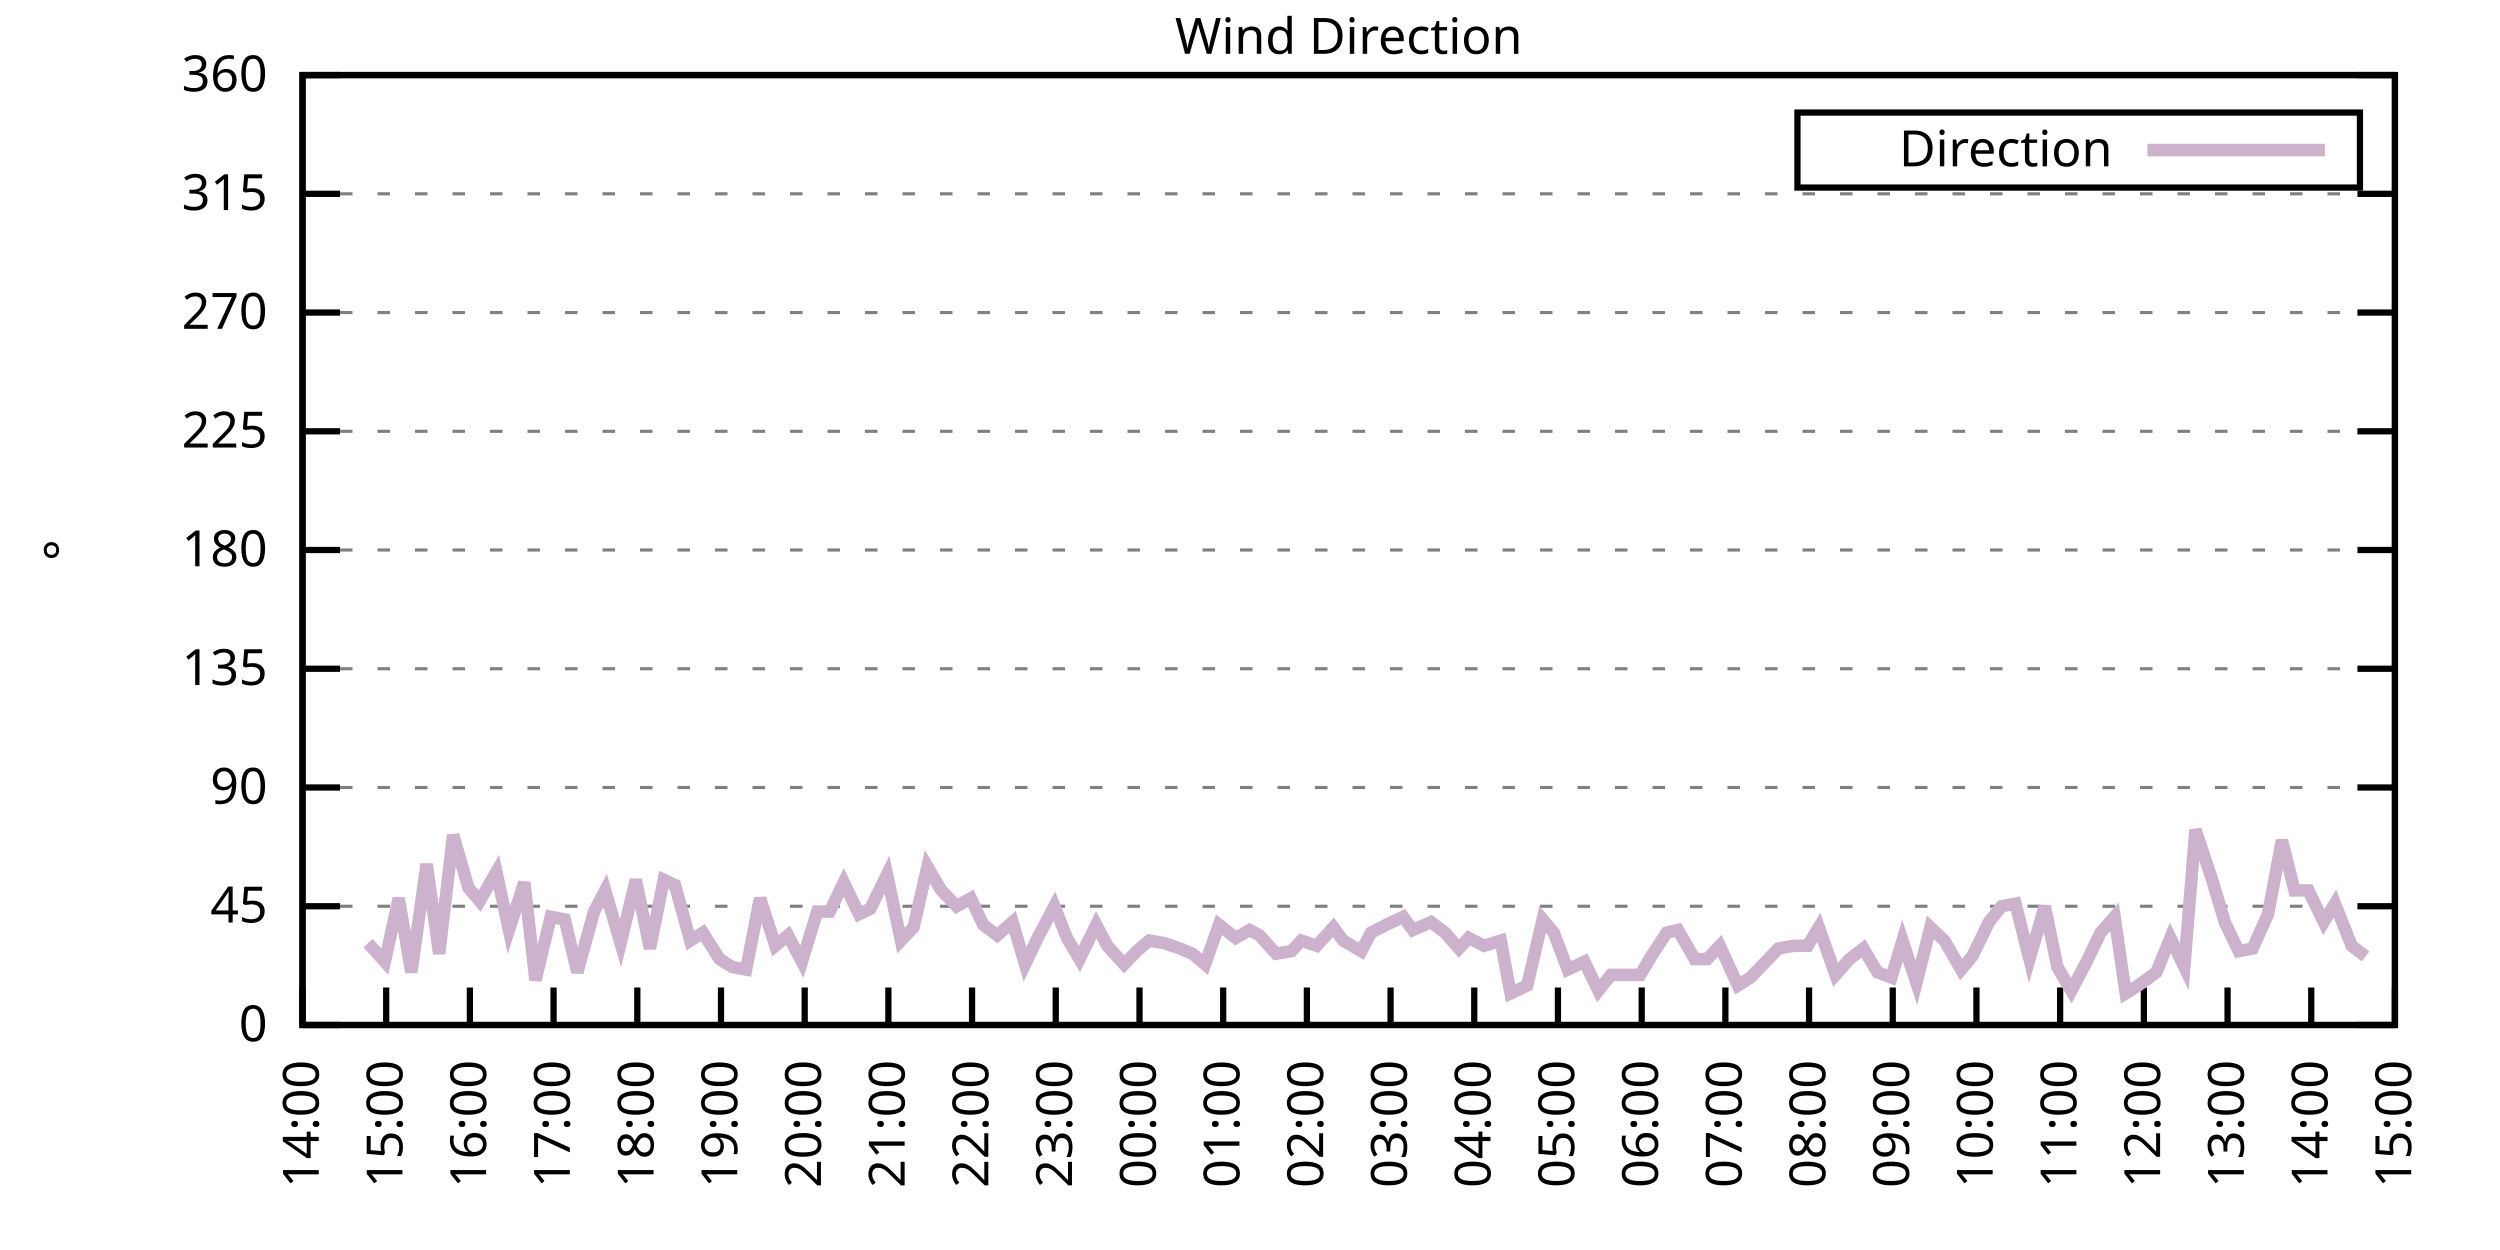
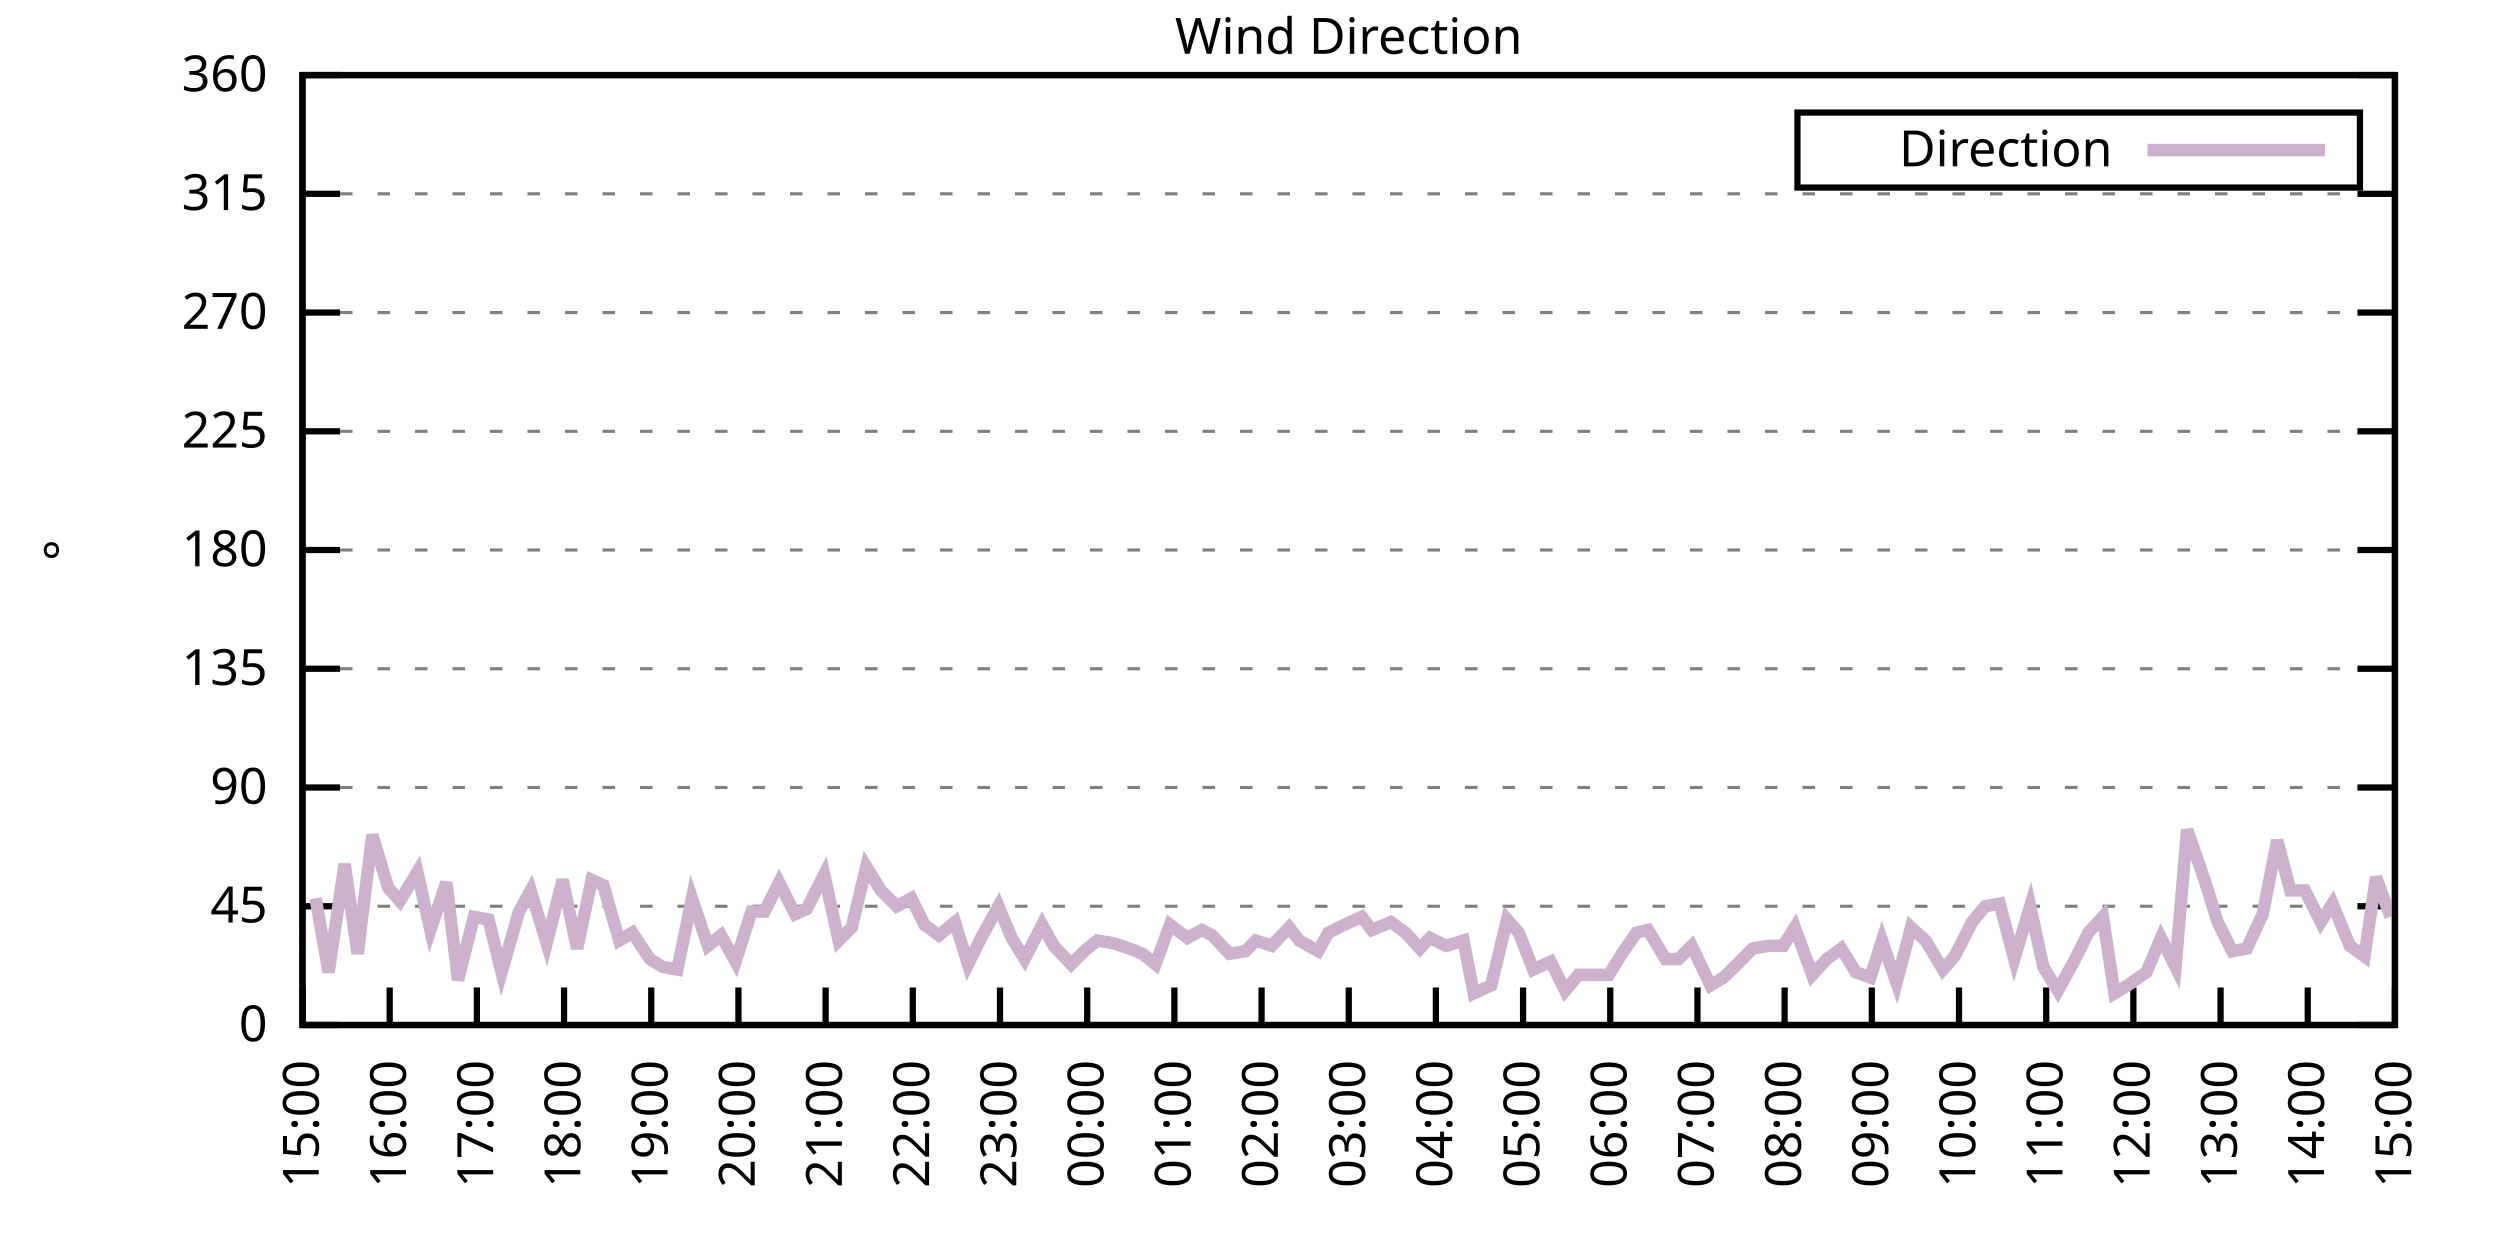
<svg xmlns="http://www.w3.org/2000/svg" xmlns:xlink="http://www.w3.org/1999/xlink" width="400" height="200" viewBox="0 0 400 200">
  <g id="gnuplot_canvas">
    <rect x="0" y="0" width="400" height="200" fill="none" />
    <defs>
      <circle id="gpDot" r="0.5" stroke-width="0.5" stroke="currentColor" />
      <path id="gpPt0" stroke-width="0.333" stroke="currentColor" d="M-1,0 h2 M0,-1 v2" />
      <path id="gpPt1" stroke-width="0.333" stroke="currentColor" d="M-1,-1 L1,1 M1,-1 L-1,1" />
      <path id="gpPt2" stroke-width="0.333" stroke="currentColor" d="M-1,0 L1,0 M0,-1 L0,1 M-1,-1 L1,1 M-1,1 L1,-1" />
      <rect id="gpPt3" stroke-width="0.333" stroke="currentColor" x="-1" y="-1" width="2" height="2" />
      <rect id="gpPt4" stroke-width="0.333" stroke="currentColor" fill="currentColor" x="-1" y="-1" width="2" height="2" />
      <circle id="gpPt5" stroke-width="0.333" stroke="currentColor" cx="0" cy="0" r="1" />
      <use xlink:href="#gpPt5" id="gpPt6" fill="currentColor" stroke="none" />
      <path id="gpPt7" stroke-width="0.333" stroke="currentColor" d="M0,-1.33 L-1.33,0.67 L1.33,0.67 z" />
      <use xlink:href="#gpPt7" id="gpPt8" fill="currentColor" stroke="none" />
      <use xlink:href="#gpPt7" id="gpPt9" stroke="currentColor" transform="rotate(180)" />
      <use xlink:href="#gpPt9" id="gpPt10" fill="currentColor" stroke="none" />
      <use xlink:href="#gpPt3" id="gpPt11" stroke="currentColor" transform="rotate(45)" />
      <use xlink:href="#gpPt11" id="gpPt12" fill="currentColor" stroke="none" />
      <path id="gpPt13" stroke-width="0.333" stroke="currentColor" d="M0,1.330 L1.265,0.411 L0.782,-1.067 L-0.782,-1.076 L-1.265,0.411 z" />
      <use xlink:href="#gpPt13" id="gpPt14" fill="currentColor" stroke="none" />
      <filter id="textbox" filterUnits="objectBoundingBox" x="0" y="0" height="1" width="1">
        <feFlood flood-color="white" flood-opacity="1" result="bgnd" />
        <feComposite in="SourceGraphic" in2="bgnd" operator="atop" />
      </filter>
      <filter id="greybox" filterUnits="objectBoundingBox" x="0" y="0" height="1" width="1">
        <feFlood flood-color="lightgrey" flood-opacity="1" result="grey" />
        <feComposite in="SourceGraphic" in2="grey" operator="atop" />
      </filter>
    </defs>
    <g fill="none" color="white" stroke="currentColor" stroke-width="1.00" stroke-linecap="butt" stroke-linejoin="miter">
</g>
    <g fill="none" color="black" stroke="currentColor" stroke-width="1.00" stroke-linecap="butt" stroke-linejoin="miter">
      <g stroke="none" shape-rendering="crispEdges">
        <polygon fill="rgb(255, 255, 255)" points="48.40,164.00 383.18,164.00 383.18,12.02 48.40,12.02 " />
      </g>
    </g>
    <g fill="none" color="black" stroke="currentColor" stroke-width="1.00" stroke-linecap="butt" stroke-linejoin="miter">
</g>
    <g fill="none" color="black" stroke="black" stroke-width="0.50" stroke-linecap="butt" stroke-linejoin="miter">
</g>
    <g fill="none" color="gray" stroke="currentColor" stroke-width="0.50" stroke-linecap="butt" stroke-linejoin="miter">
      <path stroke="gray" stroke-dasharray="2,4" class="gridline" d="M48.40,164.00 L383.19,164.00  " />
    </g>
    <g fill="none" color="gray" stroke="gray" stroke-width="1.00" stroke-linecap="butt" stroke-linejoin="miter">
</g>
    <g fill="none" color="black" stroke="currentColor" stroke-width="1.00" stroke-linecap="butt" stroke-linejoin="miter">
      <path stroke="black" d="M48.40,164.00 L54.40,164.00 M383.19,164.00 L377.19,164.00  " />
      <g transform="translate(42.80,166.60)" stroke="none" fill="black" font-family="Sans" font-size="8.00" text-anchor="end">
        <text>
          <tspan font-family="Sans"> 0</tspan>
        </text>
      </g>
    </g>
    <g fill="none" color="black" stroke="currentColor" stroke-width="1.00" stroke-linecap="butt" stroke-linejoin="miter">
</g>
    <g fill="none" color="black" stroke="black" stroke-width="0.50" stroke-linecap="butt" stroke-linejoin="miter">
</g>
    <g fill="none" color="gray" stroke="currentColor" stroke-width="0.50" stroke-linecap="butt" stroke-linejoin="miter">
      <path stroke="gray" stroke-dasharray="2,4" class="gridline" d="M48.40,145.00 L383.19,145.00  " />
    </g>
    <g fill="none" color="gray" stroke="gray" stroke-width="1.00" stroke-linecap="butt" stroke-linejoin="miter">
</g>
    <g fill="none" color="black" stroke="currentColor" stroke-width="1.00" stroke-linecap="butt" stroke-linejoin="miter">
      <path stroke="black" d="M48.40,145.00 L54.40,145.00 M383.19,145.00 L377.19,145.00  " />
      <g transform="translate(42.80,147.60)" stroke="none" fill="black" font-family="Sans" font-size="8.00" text-anchor="end">
        <text>
          <tspan font-family="Sans"> 45</tspan>
        </text>
      </g>
    </g>
    <g fill="none" color="black" stroke="currentColor" stroke-width="1.00" stroke-linecap="butt" stroke-linejoin="miter">
</g>
    <g fill="none" color="black" stroke="black" stroke-width="0.50" stroke-linecap="butt" stroke-linejoin="miter">
</g>
    <g fill="none" color="gray" stroke="currentColor" stroke-width="0.50" stroke-linecap="butt" stroke-linejoin="miter">
      <path stroke="gray" stroke-dasharray="2,4" class="gridline" d="M48.40,126.00 L383.19,126.00  " />
    </g>
    <g fill="none" color="gray" stroke="gray" stroke-width="1.00" stroke-linecap="butt" stroke-linejoin="miter">
</g>
    <g fill="none" color="black" stroke="currentColor" stroke-width="1.00" stroke-linecap="butt" stroke-linejoin="miter">
      <path stroke="black" d="M48.40,126.00 L54.40,126.00 M383.19,126.00 L377.19,126.00  " />
      <g transform="translate(42.80,128.60)" stroke="none" fill="black" font-family="Sans" font-size="8.00" text-anchor="end">
        <text>
          <tspan font-family="Sans"> 90</tspan>
        </text>
      </g>
    </g>
    <g fill="none" color="black" stroke="currentColor" stroke-width="1.00" stroke-linecap="butt" stroke-linejoin="miter">
</g>
    <g fill="none" color="black" stroke="black" stroke-width="0.50" stroke-linecap="butt" stroke-linejoin="miter">
</g>
    <g fill="none" color="gray" stroke="currentColor" stroke-width="0.50" stroke-linecap="butt" stroke-linejoin="miter">
      <path stroke="gray" stroke-dasharray="2,4" class="gridline" d="M48.40,107.00 L383.19,107.00  " />
    </g>
    <g fill="none" color="gray" stroke="gray" stroke-width="1.00" stroke-linecap="butt" stroke-linejoin="miter">
</g>
    <g fill="none" color="black" stroke="currentColor" stroke-width="1.00" stroke-linecap="butt" stroke-linejoin="miter">
      <path stroke="black" d="M48.40,107.00 L54.40,107.00 M383.19,107.00 L377.19,107.00  " />
      <g transform="translate(42.80,109.60)" stroke="none" fill="black" font-family="Sans" font-size="8.00" text-anchor="end">
        <text>
          <tspan font-family="Sans"> 135</tspan>
        </text>
      </g>
    </g>
    <g fill="none" color="black" stroke="currentColor" stroke-width="1.00" stroke-linecap="butt" stroke-linejoin="miter">
</g>
    <g fill="none" color="black" stroke="black" stroke-width="0.50" stroke-linecap="butt" stroke-linejoin="miter">
</g>
    <g fill="none" color="gray" stroke="currentColor" stroke-width="0.50" stroke-linecap="butt" stroke-linejoin="miter">
      <path stroke="gray" stroke-dasharray="2,4" class="gridline" d="M48.40,88.00 L383.19,88.00  " />
    </g>
    <g fill="none" color="gray" stroke="gray" stroke-width="1.00" stroke-linecap="butt" stroke-linejoin="miter">
</g>
    <g fill="none" color="black" stroke="currentColor" stroke-width="1.00" stroke-linecap="butt" stroke-linejoin="miter">
      <path stroke="black" d="M48.40,88.00 L54.40,88.00 M383.19,88.00 L377.19,88.00  " />
      <g transform="translate(42.80,90.60)" stroke="none" fill="black" font-family="Sans" font-size="8.00" text-anchor="end">
        <text>
          <tspan font-family="Sans"> 180</tspan>
        </text>
      </g>
    </g>
    <g fill="none" color="black" stroke="currentColor" stroke-width="1.00" stroke-linecap="butt" stroke-linejoin="miter">
</g>
    <g fill="none" color="black" stroke="black" stroke-width="0.50" stroke-linecap="butt" stroke-linejoin="miter">
</g>
    <g fill="none" color="gray" stroke="currentColor" stroke-width="0.50" stroke-linecap="butt" stroke-linejoin="miter">
      <path stroke="gray" stroke-dasharray="2,4" class="gridline" d="M48.40,69.01 L383.19,69.01  " />
    </g>
    <g fill="none" color="gray" stroke="gray" stroke-width="1.00" stroke-linecap="butt" stroke-linejoin="miter">
</g>
    <g fill="none" color="black" stroke="currentColor" stroke-width="1.00" stroke-linecap="butt" stroke-linejoin="miter">
      <path stroke="black" d="M48.40,69.01 L54.40,69.01 M383.19,69.01 L377.19,69.01  " />
      <g transform="translate(42.80,71.61)" stroke="none" fill="black" font-family="Sans" font-size="8.00" text-anchor="end">
        <text>
          <tspan font-family="Sans"> 225</tspan>
        </text>
      </g>
    </g>
    <g fill="none" color="black" stroke="currentColor" stroke-width="1.00" stroke-linecap="butt" stroke-linejoin="miter">
</g>
    <g fill="none" color="black" stroke="black" stroke-width="0.50" stroke-linecap="butt" stroke-linejoin="miter">
</g>
    <g fill="none" color="gray" stroke="currentColor" stroke-width="0.50" stroke-linecap="butt" stroke-linejoin="miter">
      <path stroke="gray" stroke-dasharray="2,4" class="gridline" d="M48.40,50.01 L383.19,50.01  " />
    </g>
    <g fill="none" color="gray" stroke="gray" stroke-width="1.00" stroke-linecap="butt" stroke-linejoin="miter">
</g>
    <g fill="none" color="black" stroke="currentColor" stroke-width="1.00" stroke-linecap="butt" stroke-linejoin="miter">
      <path stroke="black" d="M48.40,50.01 L54.40,50.01 M383.19,50.01 L377.19,50.01  " />
      <g transform="translate(42.80,52.61)" stroke="none" fill="black" font-family="Sans" font-size="8.00" text-anchor="end">
        <text>
          <tspan font-family="Sans"> 270</tspan>
        </text>
      </g>
    </g>
    <g fill="none" color="black" stroke="currentColor" stroke-width="1.00" stroke-linecap="butt" stroke-linejoin="miter">
</g>
    <g fill="none" color="black" stroke="black" stroke-width="0.50" stroke-linecap="butt" stroke-linejoin="miter">
</g>
    <g fill="none" color="gray" stroke="currentColor" stroke-width="0.50" stroke-linecap="butt" stroke-linejoin="miter">
      <path stroke="gray" stroke-dasharray="2,4" class="gridline" d="M48.40,31.01 L383.19,31.01  " />
    </g>
    <g fill="none" color="gray" stroke="gray" stroke-width="1.00" stroke-linecap="butt" stroke-linejoin="miter">
</g>
    <g fill="none" color="black" stroke="currentColor" stroke-width="1.00" stroke-linecap="butt" stroke-linejoin="miter">
      <path stroke="black" d="M48.40,31.01 L54.40,31.01 M383.19,31.01 L377.19,31.01  " />
      <g transform="translate(42.80,33.61)" stroke="none" fill="black" font-family="Sans" font-size="8.00" text-anchor="end">
        <text>
          <tspan font-family="Sans"> 315</tspan>
        </text>
      </g>
    </g>
    <g fill="none" color="black" stroke="currentColor" stroke-width="1.00" stroke-linecap="butt" stroke-linejoin="miter">
</g>
    <g fill="none" color="black" stroke="black" stroke-width="0.50" stroke-linecap="butt" stroke-linejoin="miter">
</g>
    <g fill="none" color="gray" stroke="currentColor" stroke-width="0.50" stroke-linecap="butt" stroke-linejoin="miter">
      <path stroke="gray" stroke-dasharray="2,4" class="gridline" d="M48.40,12.01 L383.19,12.01  " />
    </g>
    <g fill="none" color="gray" stroke="gray" stroke-width="1.00" stroke-linecap="butt" stroke-linejoin="miter">
</g>
    <g fill="none" color="black" stroke="currentColor" stroke-width="1.00" stroke-linecap="butt" stroke-linejoin="miter">
      <path stroke="black" d="M48.40,12.01 L54.40,12.01 M383.19,12.01 L377.19,12.01  " />
      <g transform="translate(42.80,14.61)" stroke="none" fill="black" font-family="Sans" font-size="8.00" text-anchor="end">
        <text>
          <tspan font-family="Sans"> 360</tspan>
        </text>
      </g>
    </g>
    <g fill="none" color="black" stroke="currentColor" stroke-width="1.00" stroke-linecap="butt" stroke-linejoin="miter">
      <path stroke="black" d="M48.40,164.00 L48.40,158.00  " />
      <g transform="translate(51.00,169.60) rotate(270.00)" stroke="none" fill="black" font-family="Sans" font-size="8.00" text-anchor="end">
        <text>
-           <tspan font-family="Sans">14:00</tspan>
-         </text>
-       </g>
-     </g>
-     <g fill="none" color="black" stroke="currentColor" stroke-width="1.00" stroke-linecap="butt" stroke-linejoin="miter">
-       <path stroke="black" d="M61.79,164.00 L61.79,158.00  " />
-       <g transform="translate(64.39,169.60) rotate(270.00)" stroke="none" fill="black" font-family="Sans" font-size="8.00" text-anchor="end">
-         <text>
          <tspan font-family="Sans">15:00</tspan>
        </text>
      </g>
    </g>
    <g fill="none" color="black" stroke="currentColor" stroke-width="1.00" stroke-linecap="butt" stroke-linejoin="miter">
-       <path stroke="black" d="M75.18,164.00 L75.18,158.00  " />
-       <g transform="translate(77.78,169.60) rotate(270.00)" stroke="none" fill="black" font-family="Sans" font-size="8.00" text-anchor="end">
+       <path stroke="black" d="M62.35,164.00 L62.35,158.00  " />
+       <g transform="translate(64.95,169.60) rotate(270.00)" stroke="none" fill="black" font-family="Sans" font-size="8.00" text-anchor="end">
        <text>
          <tspan font-family="Sans">16:00</tspan>
        </text>
      </g>
    </g>
    <g fill="none" color="black" stroke="currentColor" stroke-width="1.00" stroke-linecap="butt" stroke-linejoin="miter">
-       <path stroke="black" d="M88.57,164.00 L88.57,158.00  " />
-       <g transform="translate(91.17,169.60) rotate(270.00)" stroke="none" fill="black" font-family="Sans" font-size="8.00" text-anchor="end">
+       <path stroke="black" d="M76.30,164.00 L76.30,158.00  " />
+       <g transform="translate(78.90,169.60) rotate(270.00)" stroke="none" fill="black" font-family="Sans" font-size="8.00" text-anchor="end">
        <text>
          <tspan font-family="Sans">17:00</tspan>
        </text>
      </g>
    </g>
    <g fill="none" color="black" stroke="currentColor" stroke-width="1.00" stroke-linecap="butt" stroke-linejoin="miter">
-       <path stroke="black" d="M101.97,164.00 L101.97,158.00  " />
-       <g transform="translate(104.57,169.60) rotate(270.00)" stroke="none" fill="black" font-family="Sans" font-size="8.00" text-anchor="end">
+       <path stroke="black" d="M90.25,164.00 L90.25,158.00  " />
+       <g transform="translate(92.85,169.60) rotate(270.00)" stroke="none" fill="black" font-family="Sans" font-size="8.00" text-anchor="end">
        <text>
          <tspan font-family="Sans">18:00</tspan>
        </text>
      </g>
    </g>
    <g fill="none" color="black" stroke="currentColor" stroke-width="1.00" stroke-linecap="butt" stroke-linejoin="miter">
-       <path stroke="black" d="M115.36,164.00 L115.36,158.00  " />
-       <g transform="translate(117.96,169.60) rotate(270.00)" stroke="none" fill="black" font-family="Sans" font-size="8.00" text-anchor="end">
+       <path stroke="black" d="M104.20,164.00 L104.20,158.00  " />
+       <g transform="translate(106.80,169.60) rotate(270.00)" stroke="none" fill="black" font-family="Sans" font-size="8.00" text-anchor="end">
        <text>
          <tspan font-family="Sans">19:00</tspan>
        </text>
      </g>
    </g>
    <g fill="none" color="black" stroke="currentColor" stroke-width="1.00" stroke-linecap="butt" stroke-linejoin="miter">
-       <path stroke="black" d="M128.75,164.00 L128.75,158.00  " />
-       <g transform="translate(131.35,169.60) rotate(270.00)" stroke="none" fill="black" font-family="Sans" font-size="8.00" text-anchor="end">
+       <path stroke="black" d="M118.15,164.00 L118.15,158.00  " />
+       <g transform="translate(120.75,169.60) rotate(270.00)" stroke="none" fill="black" font-family="Sans" font-size="8.00" text-anchor="end">
        <text>
          <tspan font-family="Sans">20:00</tspan>
        </text>
      </g>
    </g>
    <g fill="none" color="black" stroke="currentColor" stroke-width="1.00" stroke-linecap="butt" stroke-linejoin="miter">
-       <path stroke="black" d="M142.14,164.00 L142.14,158.00  " />
-       <g transform="translate(144.74,169.60) rotate(270.00)" stroke="none" fill="black" font-family="Sans" font-size="8.00" text-anchor="end">
+       <path stroke="black" d="M132.10,164.00 L132.10,158.00  " />
+       <g transform="translate(134.70,169.60) rotate(270.00)" stroke="none" fill="black" font-family="Sans" font-size="8.00" text-anchor="end">
        <text>
          <tspan font-family="Sans">21:00</tspan>
        </text>
      </g>
    </g>
    <g fill="none" color="black" stroke="currentColor" stroke-width="1.00" stroke-linecap="butt" stroke-linejoin="miter">
-       <path stroke="black" d="M155.53,164.00 L155.53,158.00  " />
-       <g transform="translate(158.13,169.60) rotate(270.00)" stroke="none" fill="black" font-family="Sans" font-size="8.00" text-anchor="end">
+       <path stroke="black" d="M146.05,164.00 L146.05,158.00  " />
+       <g transform="translate(148.65,169.60) rotate(270.00)" stroke="none" fill="black" font-family="Sans" font-size="8.00" text-anchor="end">
        <text>
          <tspan font-family="Sans">22:00</tspan>
        </text>
      </g>
    </g>
    <g fill="none" color="black" stroke="currentColor" stroke-width="1.00" stroke-linecap="butt" stroke-linejoin="miter">
-       <path stroke="black" d="M168.92,164.00 L168.92,158.00  " />
-       <g transform="translate(171.52,169.60) rotate(270.00)" stroke="none" fill="black" font-family="Sans" font-size="8.00" text-anchor="end">
+       <path stroke="black" d="M160.00,164.00 L160.00,158.00  " />
+       <g transform="translate(162.60,169.60) rotate(270.00)" stroke="none" fill="black" font-family="Sans" font-size="8.00" text-anchor="end">
        <text>
          <tspan font-family="Sans">23:00</tspan>
        </text>
      </g>
    </g>
    <g fill="none" color="black" stroke="currentColor" stroke-width="1.00" stroke-linecap="butt" stroke-linejoin="miter">
-       <path stroke="black" d="M182.32,164.00 L182.32,158.00  " />
-       <g transform="translate(184.92,169.60) rotate(270.00)" stroke="none" fill="black" font-family="Sans" font-size="8.00" text-anchor="end">
+       <path stroke="black" d="M173.95,164.00 L173.95,158.00  " />
+       <g transform="translate(176.55,169.60) rotate(270.00)" stroke="none" fill="black" font-family="Sans" font-size="8.00" text-anchor="end">
        <text>
          <tspan font-family="Sans">00:00</tspan>
        </text>
      </g>
    </g>
    <g fill="none" color="black" stroke="currentColor" stroke-width="1.00" stroke-linecap="butt" stroke-linejoin="miter">
-       <path stroke="black" d="M195.71,164.00 L195.71,158.00  " />
-       <g transform="translate(198.31,169.60) rotate(270.00)" stroke="none" fill="black" font-family="Sans" font-size="8.00" text-anchor="end">
+       <path stroke="black" d="M187.90,164.00 L187.90,158.00  " />
+       <g transform="translate(190.50,169.60) rotate(270.00)" stroke="none" fill="black" font-family="Sans" font-size="8.00" text-anchor="end">
        <text>
          <tspan font-family="Sans">01:00</tspan>
        </text>
      </g>
    </g>
    <g fill="none" color="black" stroke="currentColor" stroke-width="1.00" stroke-linecap="butt" stroke-linejoin="miter">
-       <path stroke="black" d="M209.10,164.00 L209.10,158.00  " />
-       <g transform="translate(211.70,169.60) rotate(270.00)" stroke="none" fill="black" font-family="Sans" font-size="8.00" text-anchor="end">
+       <path stroke="black" d="M201.85,164.00 L201.85,158.00  " />
+       <g transform="translate(204.45,169.60) rotate(270.00)" stroke="none" fill="black" font-family="Sans" font-size="8.00" text-anchor="end">
        <text>
          <tspan font-family="Sans">02:00</tspan>
        </text>
      </g>
    </g>
    <g fill="none" color="black" stroke="currentColor" stroke-width="1.00" stroke-linecap="butt" stroke-linejoin="miter">
-       <path stroke="black" d="M222.49,164.00 L222.49,158.00  " />
-       <g transform="translate(225.09,169.60) rotate(270.00)" stroke="none" fill="black" font-family="Sans" font-size="8.00" text-anchor="end">
+       <path stroke="black" d="M215.80,164.00 L215.80,158.00  " />
+       <g transform="translate(218.40,169.60) rotate(270.00)" stroke="none" fill="black" font-family="Sans" font-size="8.00" text-anchor="end">
        <text>
          <tspan font-family="Sans">03:00</tspan>
        </text>
      </g>
    </g>
    <g fill="none" color="black" stroke="currentColor" stroke-width="1.00" stroke-linecap="butt" stroke-linejoin="miter">
-       <path stroke="black" d="M235.88,164.00 L235.88,158.00  " />
-       <g transform="translate(238.48,169.60) rotate(270.00)" stroke="none" fill="black" font-family="Sans" font-size="8.00" text-anchor="end">
+       <path stroke="black" d="M229.74,164.00 L229.74,158.00  " />
+       <g transform="translate(232.34,169.60) rotate(270.00)" stroke="none" fill="black" font-family="Sans" font-size="8.00" text-anchor="end">
        <text>
          <tspan font-family="Sans">04:00</tspan>
        </text>
      </g>
    </g>
    <g fill="none" color="black" stroke="currentColor" stroke-width="1.00" stroke-linecap="butt" stroke-linejoin="miter">
-       <path stroke="black" d="M249.27,164.00 L249.27,158.00  " />
-       <g transform="translate(251.87,169.60) rotate(270.00)" stroke="none" fill="black" font-family="Sans" font-size="8.00" text-anchor="end">
+       <path stroke="black" d="M243.69,164.00 L243.69,158.00  " />
+       <g transform="translate(246.29,169.60) rotate(270.00)" stroke="none" fill="black" font-family="Sans" font-size="8.00" text-anchor="end">
        <text>
          <tspan font-family="Sans">05:00</tspan>
        </text>
      </g>
    </g>
    <g fill="none" color="black" stroke="currentColor" stroke-width="1.00" stroke-linecap="butt" stroke-linejoin="miter">
-       <path stroke="black" d="M262.67,164.00 L262.67,158.00  " />
-       <g transform="translate(265.27,169.60) rotate(270.00)" stroke="none" fill="black" font-family="Sans" font-size="8.00" text-anchor="end">
+       <path stroke="black" d="M257.64,164.00 L257.64,158.00  " />
+       <g transform="translate(260.24,169.60) rotate(270.00)" stroke="none" fill="black" font-family="Sans" font-size="8.00" text-anchor="end">
        <text>
          <tspan font-family="Sans">06:00</tspan>
        </text>
      </g>
    </g>
    <g fill="none" color="black" stroke="currentColor" stroke-width="1.00" stroke-linecap="butt" stroke-linejoin="miter">
-       <path stroke="black" d="M276.06,164.00 L276.06,158.00  " />
-       <g transform="translate(278.66,169.60) rotate(270.00)" stroke="none" fill="black" font-family="Sans" font-size="8.00" text-anchor="end">
+       <path stroke="black" d="M271.59,164.00 L271.59,158.00  " />
+       <g transform="translate(274.19,169.60) rotate(270.00)" stroke="none" fill="black" font-family="Sans" font-size="8.00" text-anchor="end">
        <text>
          <tspan font-family="Sans">07:00</tspan>
        </text>
      </g>
    </g>
    <g fill="none" color="black" stroke="currentColor" stroke-width="1.00" stroke-linecap="butt" stroke-linejoin="miter">
-       <path stroke="black" d="M289.45,164.00 L289.45,158.00  " />
-       <g transform="translate(292.05,169.60) rotate(270.00)" stroke="none" fill="black" font-family="Sans" font-size="8.00" text-anchor="end">
+       <path stroke="black" d="M285.54,164.00 L285.54,158.00  " />
+       <g transform="translate(288.14,169.60) rotate(270.00)" stroke="none" fill="black" font-family="Sans" font-size="8.00" text-anchor="end">
        <text>
          <tspan font-family="Sans">08:00</tspan>
        </text>
      </g>
    </g>
    <g fill="none" color="black" stroke="currentColor" stroke-width="1.00" stroke-linecap="butt" stroke-linejoin="miter">
-       <path stroke="black" d="M302.84,164.00 L302.84,158.00  " />
-       <g transform="translate(305.44,169.60) rotate(270.00)" stroke="none" fill="black" font-family="Sans" font-size="8.00" text-anchor="end">
+       <path stroke="black" d="M299.49,164.00 L299.49,158.00  " />
+       <g transform="translate(302.09,169.60) rotate(270.00)" stroke="none" fill="black" font-family="Sans" font-size="8.00" text-anchor="end">
        <text>
          <tspan font-family="Sans">09:00</tspan>
        </text>
      </g>
    </g>
    <g fill="none" color="black" stroke="currentColor" stroke-width="1.00" stroke-linecap="butt" stroke-linejoin="miter">
-       <path stroke="black" d="M316.23,164.00 L316.23,158.00  " />
-       <g transform="translate(318.83,169.60) rotate(270.00)" stroke="none" fill="black" font-family="Sans" font-size="8.00" text-anchor="end">
+       <path stroke="black" d="M313.44,164.00 L313.44,158.00  " />
+       <g transform="translate(316.04,169.60) rotate(270.00)" stroke="none" fill="black" font-family="Sans" font-size="8.00" text-anchor="end">
        <text>
          <tspan font-family="Sans">10:00</tspan>
        </text>
      </g>
    </g>
    <g fill="none" color="black" stroke="currentColor" stroke-width="1.00" stroke-linecap="butt" stroke-linejoin="miter">
-       <path stroke="black" d="M329.62,164.00 L329.62,158.00  " />
-       <g transform="translate(332.22,169.60) rotate(270.00)" stroke="none" fill="black" font-family="Sans" font-size="8.00" text-anchor="end">
+       <path stroke="black" d="M327.39,164.00 L327.39,158.00  " />
+       <g transform="translate(329.99,169.60) rotate(270.00)" stroke="none" fill="black" font-family="Sans" font-size="8.00" text-anchor="end">
        <text>
          <tspan font-family="Sans">11:00</tspan>
        </text>
      </g>
    </g>
    <g fill="none" color="black" stroke="currentColor" stroke-width="1.00" stroke-linecap="butt" stroke-linejoin="miter">
-       <path stroke="black" d="M343.02,164.00 L343.02,158.00  " />
-       <g transform="translate(345.62,169.60) rotate(270.00)" stroke="none" fill="black" font-family="Sans" font-size="8.00" text-anchor="end">
+       <path stroke="black" d="M341.34,164.00 L341.34,158.00  " />
+       <g transform="translate(343.94,169.60) rotate(270.00)" stroke="none" fill="black" font-family="Sans" font-size="8.00" text-anchor="end">
        <text>
          <tspan font-family="Sans">12:00</tspan>
        </text>
      </g>
    </g>
    <g fill="none" color="black" stroke="currentColor" stroke-width="1.00" stroke-linecap="butt" stroke-linejoin="miter">
-       <path stroke="black" d="M356.41,164.00 L356.41,158.00  " />
-       <g transform="translate(359.01,169.60) rotate(270.00)" stroke="none" fill="black" font-family="Sans" font-size="8.00" text-anchor="end">
+       <path stroke="black" d="M355.29,164.00 L355.29,158.00  " />
+       <g transform="translate(357.89,169.60) rotate(270.00)" stroke="none" fill="black" font-family="Sans" font-size="8.00" text-anchor="end">
        <text>
          <tspan font-family="Sans">13:00</tspan>
        </text>
      </g>
    </g>
    <g fill="none" color="black" stroke="currentColor" stroke-width="1.00" stroke-linecap="butt" stroke-linejoin="miter">
-       <path stroke="black" d="M369.80,164.00 L369.80,158.00  " />
-       <g transform="translate(372.40,169.60) rotate(270.00)" stroke="none" fill="black" font-family="Sans" font-size="8.00" text-anchor="end">
+       <path stroke="black" d="M369.24,164.00 L369.24,158.00  " />
+       <g transform="translate(371.84,169.60) rotate(270.00)" stroke="none" fill="black" font-family="Sans" font-size="8.00" text-anchor="end">
        <text>
          <tspan font-family="Sans">14:00</tspan>
        </text>
      </g>
    </g>
    <g fill="none" color="black" stroke="currentColor" stroke-width="1.00" stroke-linecap="butt" stroke-linejoin="miter">
      <path stroke="black" d="M383.19,164.00 L383.19,158.00  " />
      <g transform="translate(385.79,169.60) rotate(270.00)" stroke="none" fill="black" font-family="Sans" font-size="8.00" text-anchor="end">
        <text>
          <tspan font-family="Sans">15:00</tspan>
        </text>
      </g>
    </g>
    <g fill="none" color="black" stroke="currentColor" stroke-width="1.00" stroke-linecap="butt" stroke-linejoin="miter">
</g>
    <g fill="none" color="black" stroke="currentColor" stroke-width="1.00" stroke-linecap="butt" stroke-linejoin="miter">
      <path stroke="black" d="M48.40,12.01 L48.40,164.00 L383.19,164.00 L383.19,12.01 L48.40,12.01 Z  " />
    </g>
    <g fill="none" color="black" stroke="currentColor" stroke-width="1.00" stroke-linecap="butt" stroke-linejoin="miter">
</g>
    <g fill="none" color="black" stroke="currentColor" stroke-width="1.00" stroke-linecap="butt" stroke-linejoin="miter">
      <path stroke="black" d="M287.59,30.01 L287.59,18.01 L377.59,18.01 L377.59,30.01 L287.59,30.01 Z  " />
    </g>
    <g id="Wind_direction_plot_1">
      <g fill="none" color="white" stroke="black" stroke-width="2.00" stroke-linecap="butt" stroke-linejoin="miter">
</g>
      <g fill="none" color="black" stroke="currentColor" stroke-width="2.00" stroke-linecap="butt" stroke-linejoin="miter">
        <g transform="translate(337.99,26.61)" stroke="none" fill="black" font-family="Sans" font-size="8.00" text-anchor="end">
          <text>
            <tspan font-family="Sans">Direction</tspan>
          </text>
        </g>
      </g>
      <g fill="none" color="black" stroke="currentColor" stroke-width="2.00" stroke-linecap="butt" stroke-linejoin="miter">
-         <path stroke="rgb(204, 178, 204)" d="M343.59,24.01 L371.99,24.01 M58.89,150.91 L61.57,153.87 L63.80,143.73 L65.81,155.56 L68.26,138.25 L70.27,152.60   L72.50,133.60 L74.96,142.05 L76.75,144.16 L79.42,139.51 L81.43,148.80 L83.89,141.20 L85.67,156.82 L88.13,146.69   L90.36,147.11 L92.37,155.56 L95.05,145.85 L96.83,142.47 L99.29,150.91 L101.74,140.78 L103.98,151.76 L106.21,140.78   L107.99,141.62 L110.45,150.49 L112.46,149.22 L115.13,153.45 L117.14,154.71 L119.38,155.13 L121.61,143.73 L124.06,151.33   L126.07,149.65 L128.30,153.87 L130.76,145.85 L132.77,145.85 L135.00,141.20 L137.45,146.27 L139.24,145.42 L141.92,139.93   L144.15,150.49 L146.16,148.38 L148.39,138.67 L150.62,142.47 L153.08,145.00 L155.31,143.73 L157.32,147.96 L159.55,149.65   L162.01,147.53 L164.01,154.29 L166.02,150.07 L168.70,145.00 L170.71,150.07 L172.72,153.45 L175.40,147.96 L177.18,151.33   L179.86,154.29 L181.87,152.18 L183.88,150.49 L186.33,150.91 L188.79,151.76 L190.80,152.60 L192.81,154.29 L195.04,147.96   L197.72,150.07 L199.95,148.80 L201.51,149.65 L204.19,152.60 L206.64,152.18 L208.21,150.49 L210.66,151.33 L213.34,148.38   L214.90,150.49 L217.80,152.18 L219.37,149.22 L221.82,147.96 L224.50,146.69 L226.06,148.80 L228.96,147.53 L231.20,149.22   L233.43,151.76 L234.99,150.07 L237.44,151.33 L240.12,150.49 L241.69,158.93 L244.36,157.67 L246.82,147.11 L248.60,149.22   L250.84,155.13 L253.51,153.87 L255.75,158.51 L257.76,155.98 L259.76,155.98 L262.44,155.98 L264.45,152.60 L266.68,149.22   L268.47,148.80 L271.15,153.45 L273.16,153.45 L275.16,151.33 L278.07,157.67 L280.07,156.40 L282.53,153.87 L284.54,151.76   L286.99,151.33 L289.23,151.33 L291.01,148.38 L293.69,155.98 L295.92,153.45 L298.15,151.76 L300.39,155.56 L302.62,156.40   L304.40,150.49 L306.63,157.24 L308.87,148.38 L311.10,150.49 L313.78,155.13 L315.56,153.02 L318.24,147.53 L320.25,145.00   L322.48,144.58 L324.71,153.45 L327.17,145.00 L329.18,154.71 L331.41,158.51 L333.86,153.87 L336.10,149.22 L338.33,146.69   L340.11,158.93 L342.12,157.67 L345.02,155.56 L347.26,150.07 L349.49,154.71 L351.27,132.76 L353.95,140.78 L355.96,147.53   L358.19,152.18 L360.42,151.76 L362.88,146.27 L365.11,134.45 L367.12,142.47 L369.35,142.47 L371.81,147.53 L373.59,144.58   L376.27,151.33 L378.50,153.02  " />
+         <path stroke="rgb(204, 178, 204)" d="M343.59,24.01 L371.99,24.01 M50.49,143.73 L52.58,155.56 L55.14,138.25 L57.23,152.60 L59.56,133.60 L62.12,142.05   L63.98,144.16 L66.77,139.51 L68.86,148.80 L71.42,141.20 L73.28,156.82 L75.83,146.69 L78.16,147.11 L80.25,155.56   L83.04,145.85 L84.90,142.47 L87.46,150.91 L90.02,140.78 L92.34,151.76 L94.67,140.78 L96.53,141.62 L99.08,150.49   L101.18,149.22 L103.97,153.45 L106.06,154.71 L108.38,155.13 L110.71,143.73 L113.27,151.33 L115.36,149.65 L117.68,153.87   L120.24,145.85 L122.33,145.85 L124.66,141.20 L127.22,146.27 L129.08,145.42 L131.87,139.93 L134.19,150.49 L136.28,148.38   L138.61,138.67 L140.93,142.47 L143.49,145.00 L145.81,143.73 L147.91,147.96 L150.23,149.65 L152.79,147.53 L154.88,154.29   L156.97,150.07 L159.76,145.00 L161.86,150.07 L163.95,153.45 L166.74,147.96 L168.60,151.33 L171.39,154.29 L173.48,152.18   L175.57,150.49 L178.13,150.91 L180.69,151.76 L182.78,152.60 L184.87,154.29 L187.20,147.96 L189.99,150.07 L192.31,148.80   L193.94,149.65 L196.73,152.60 L199.29,152.18 L200.92,150.49 L203.47,151.33 L206.26,148.38 L207.89,150.49 L210.91,152.18   L212.54,149.22 L215.10,147.96 L217.89,146.69 L219.51,148.80 L222.54,147.53 L224.86,149.22 L227.19,151.76 L228.81,150.07   L231.37,151.33 L234.16,150.49 L235.79,158.93 L238.58,157.67 L241.14,147.11 L243.00,149.22 L245.32,155.13 L248.11,153.87   L250.44,158.51 L252.53,155.98 L254.62,155.98 L257.41,155.98 L259.50,152.60 L261.83,149.22 L263.69,148.80 L266.48,153.45   L268.57,153.45 L270.66,151.33 L273.69,157.67 L275.78,156.40 L278.34,153.87 L280.43,151.76 L282.99,151.33 L285.31,151.33   L287.17,148.38 L289.96,155.98 L292.29,153.45 L294.61,151.76 L296.94,155.56 L299.26,156.40 L301.12,150.49 L303.44,157.24   L305.77,148.38 L308.09,150.49 L310.88,155.13 L312.74,153.02 L315.53,147.53 L317.63,145.00 L319.95,144.58 L322.28,153.45   L324.83,145.00 L326.93,154.71 L329.25,158.51 L331.81,153.87 L334.13,149.22 L336.46,146.69 L338.32,158.93 L340.41,157.67   L343.43,155.56 L345.76,150.07 L348.08,154.71 L349.94,132.76 L352.73,140.78 L354.83,147.53 L357.15,152.18 L359.48,151.76   L362.03,146.27 L364.36,134.45 L366.45,142.47 L368.78,142.47 L371.33,147.53 L373.19,144.58 L375.98,151.33 L378.31,153.02   L380.17,140.36 L382.49,146.69  " />
      </g>
    </g>
    <g fill="none" color="black" stroke="currentColor" stroke-width="2.00" stroke-linecap="butt" stroke-linejoin="miter">
</g>
    <g fill="none" color="black" stroke="black" stroke-width="1.00" stroke-linecap="butt" stroke-linejoin="miter">
</g>
    <g fill="none" color="black" stroke="currentColor" stroke-width="1.00" stroke-linecap="butt" stroke-linejoin="miter">
      <path stroke="black" d="M48.40,12.01 L48.40,164.00 L383.19,164.00 L383.19,12.01 L48.40,12.01 Z  " />
      <g transform="translate(12.80,88.01) rotate(270.00)" stroke="none" fill="black" font-family="Sans" font-size="8.00" text-anchor="middle">
        <text>
          <tspan font-family="Sans">°</tspan>
        </text>
      </g>
    </g>
    <g fill="none" color="black" stroke="currentColor" stroke-width="1.00" stroke-linecap="butt" stroke-linejoin="miter">
</g>
    <g fill="none" color="black" stroke="currentColor" stroke-width="1.00" stroke-linecap="butt" stroke-linejoin="miter">
      <g transform="translate(215.79,8.61)" stroke="none" fill="black" font-family="Sans" font-size="8.00" text-anchor="middle">
        <text>
          <tspan font-family="Sans">Wind Direction</tspan>
        </text>
      </g>
    </g>
    <g fill="none" color="black" stroke="currentColor" stroke-width="1.00" stroke-linecap="butt" stroke-linejoin="miter">
</g>
  </g>
</svg>
